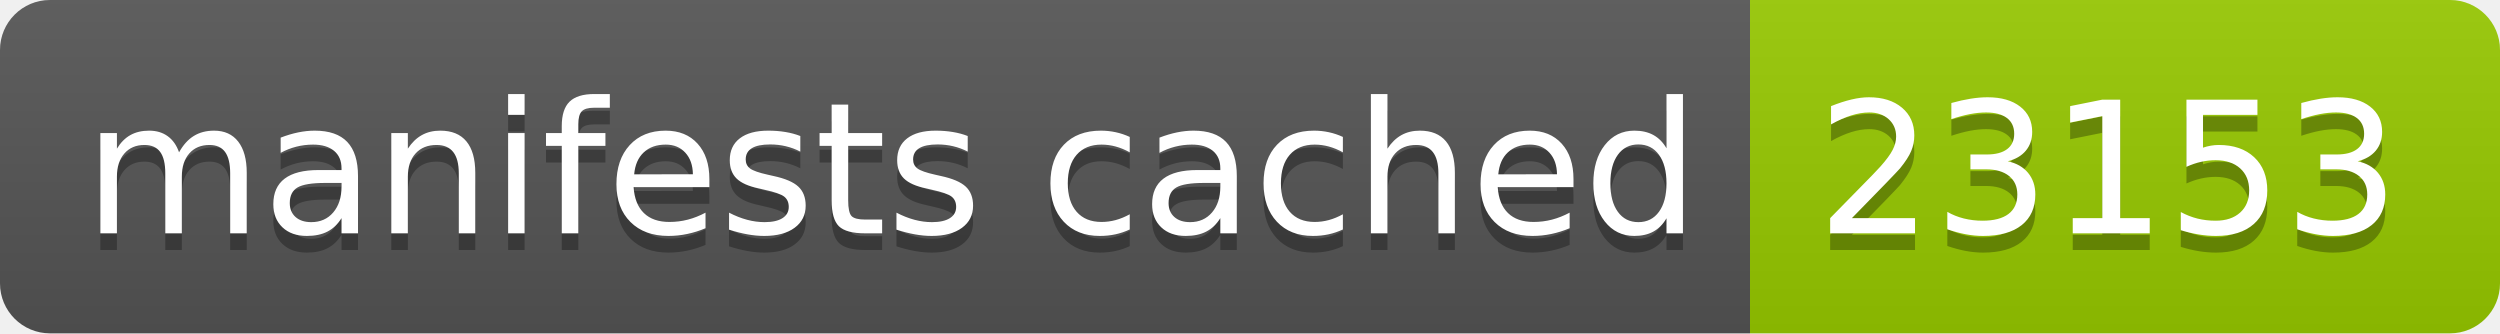
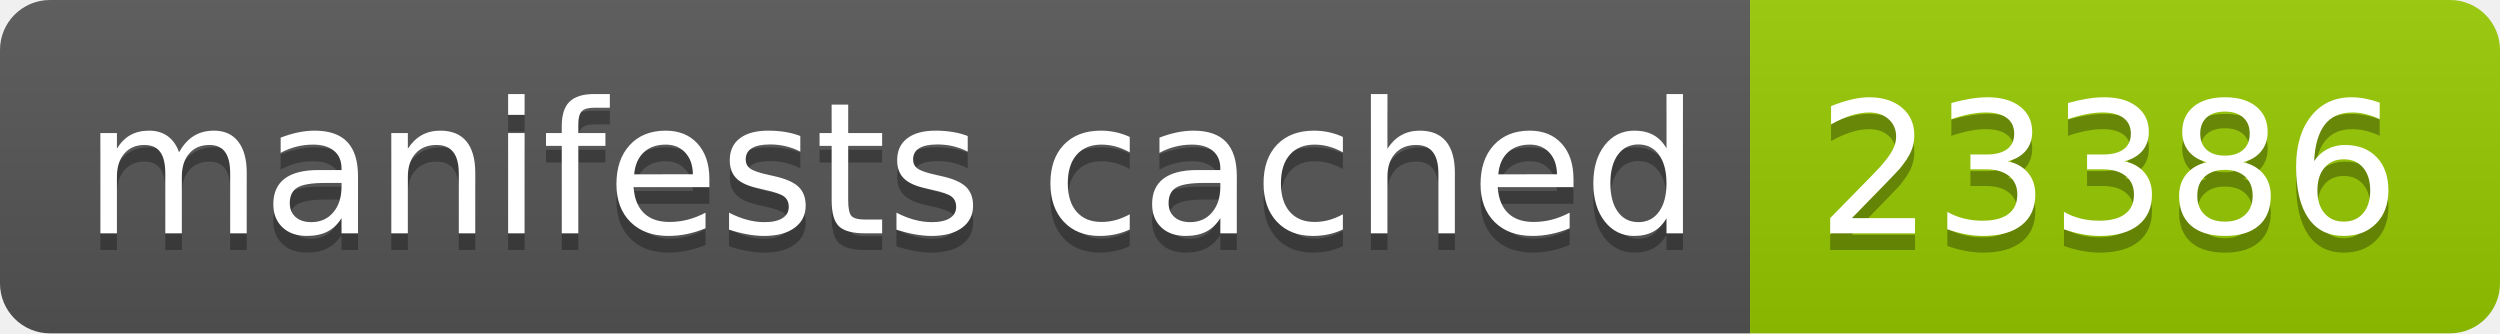
- <svg xmlns="http://www.w3.org/2000/svg" width="150" height="20" role="img" aria-label="manifests cached: 23153">
+ <svg xmlns="http://www.w3.org/2000/svg" width="150" height="20" role="img" aria-label="manifests cached: 23386">
  <linearGradient id="s" x2="0" y2="100%">
    <stop offset="0" stop-color="#bbb" stop-opacity=".1" />
    <stop offset="1" stop-opacity=".1" />
  </linearGradient>
  <clipPath id="r">
    <rect width="150" height="20" rx="3" fill="#fff" />
  </clipPath>
  <g clip-path="url(#r)">
    <rect width="105" height="20" fill="#555" />
    <rect x="105" width="45" height="20" fill="#97ca00" />
    <rect width="150" height="20" fill="url(#s)" />
  </g>
  <g fill="#fff" text-anchor="middle" font-family="Verdana,Geneva,DejaVu Sans,sans-serif" text-rendering="geometricPrecision" font-size="110">
    <text aria-hidden="true" x="535" y="150" fill="#010101" fill-opacity=".3" transform="scale(.1)" textLength="950">manifests cached</text>
    <text x="535" y="140" transform="scale(.1)" fill="#fff" textLength="950">manifests cached</text>
-     <text aria-hidden="true" x="1265" y="150" fill="#010101" fill-opacity=".3" transform="scale(.1)" textLength="350">23153</text>
-     <text x="1265" y="140" transform="scale(.1)" fill="#fff" textLength="350">23153</text>
+     <text aria-hidden="true" x="1265" y="150" fill="#010101" fill-opacity=".3" transform="scale(.1)" textLength="350">23386</text>
+     <text x="1265" y="140" transform="scale(.1)" fill="#fff" textLength="350">23386</text>
  </g>
</svg>
